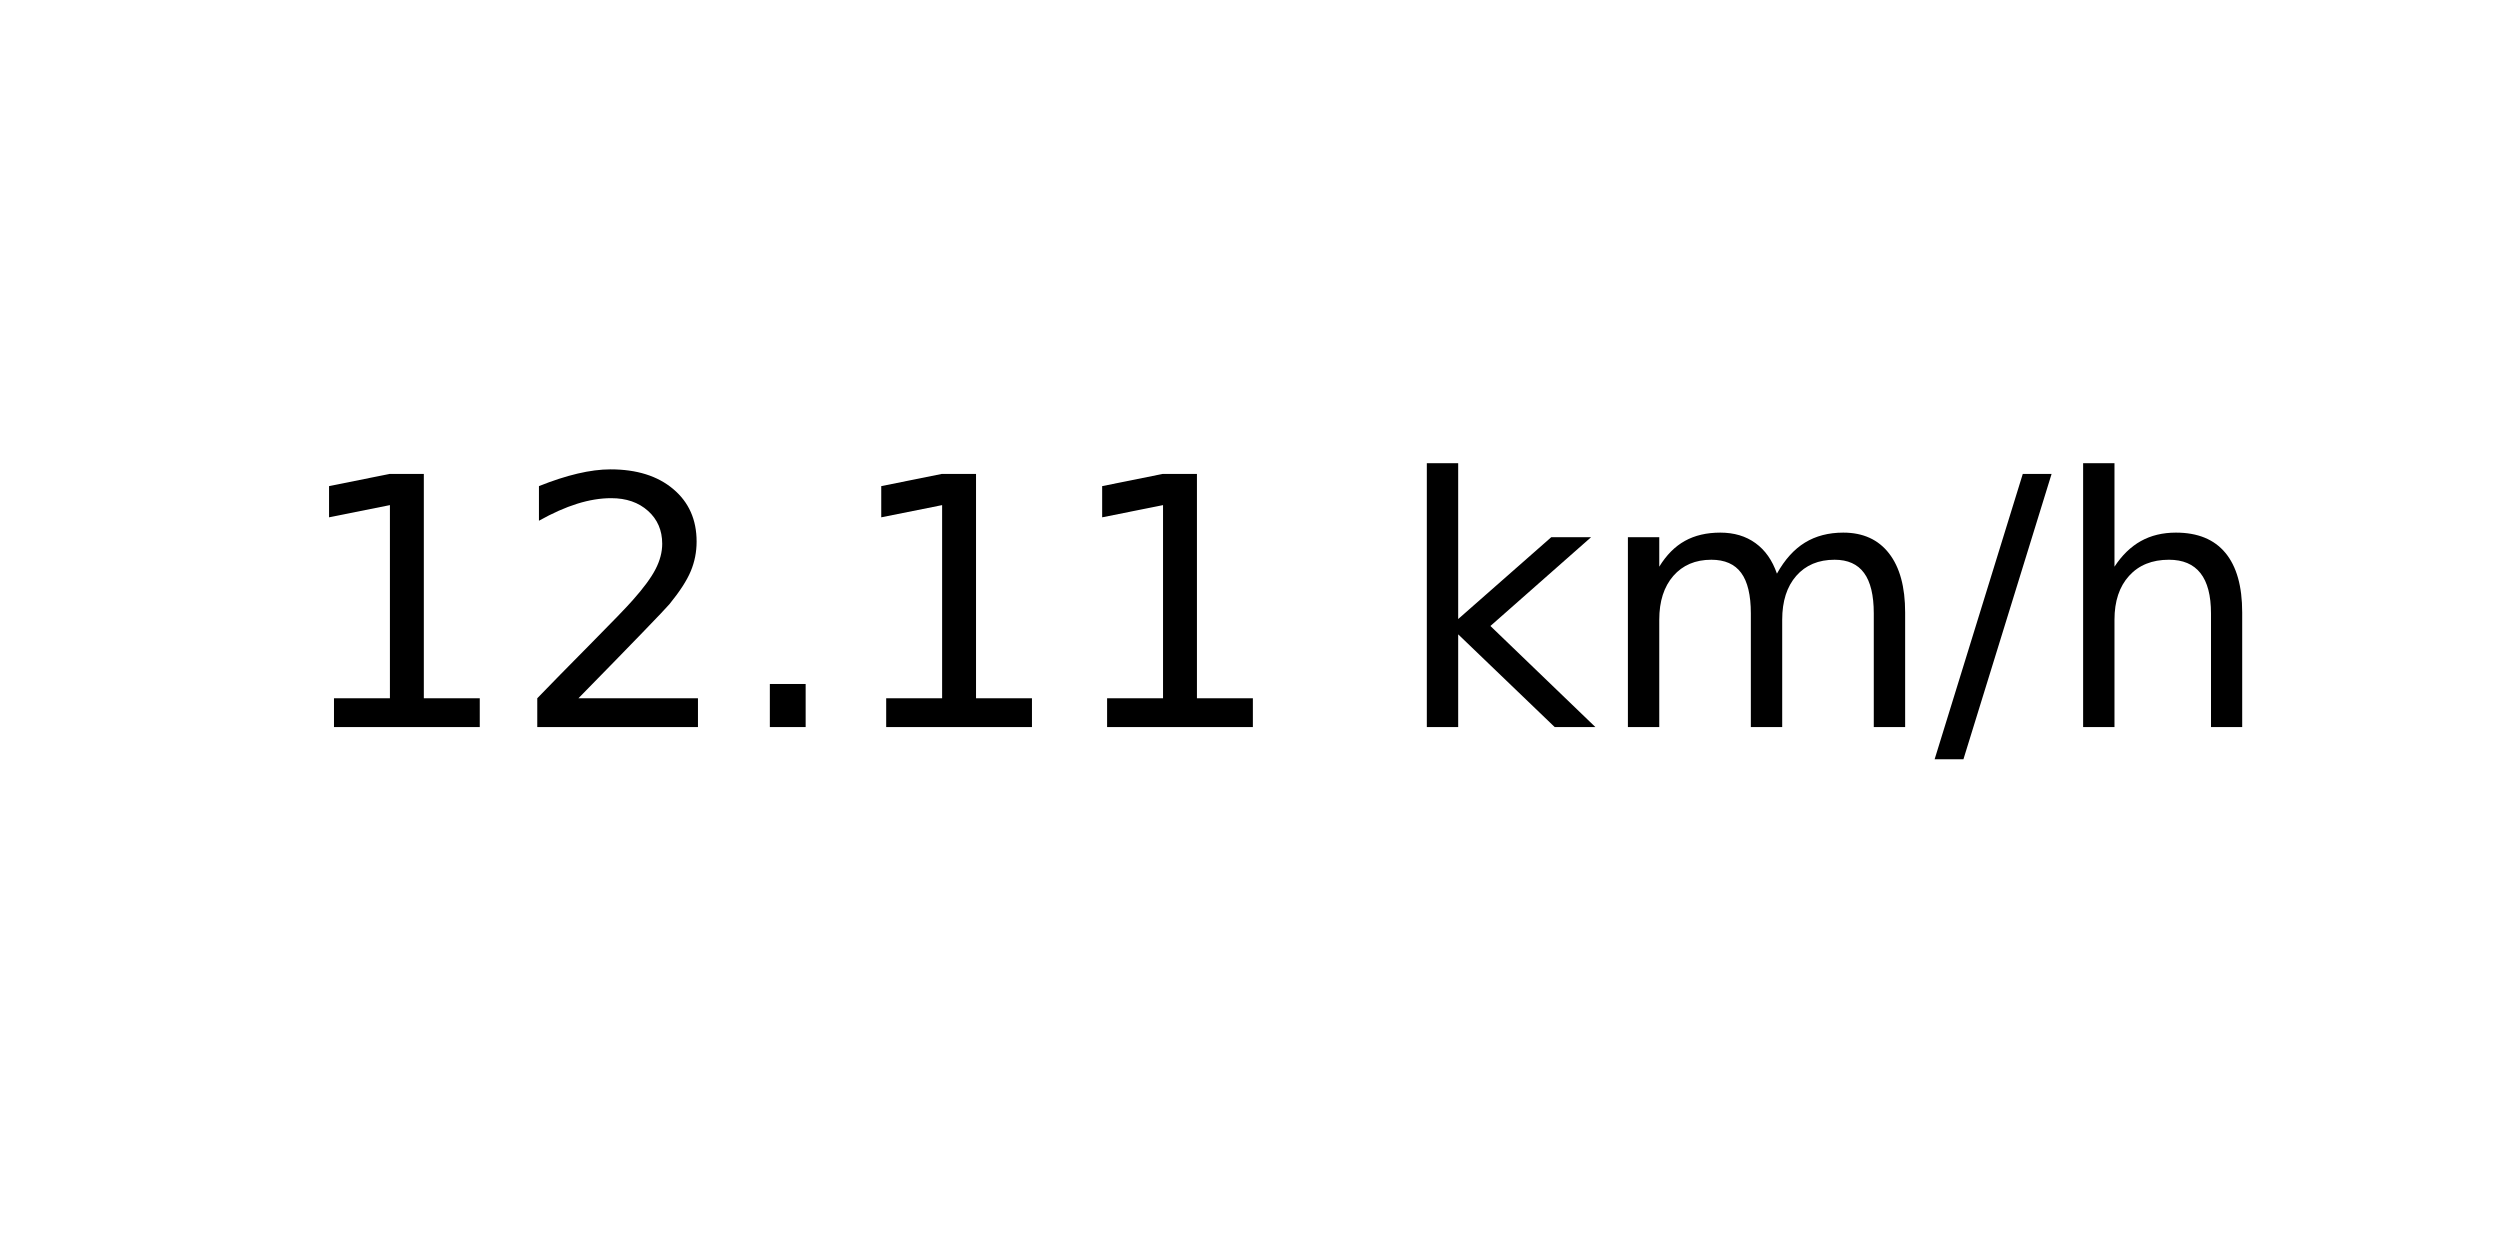
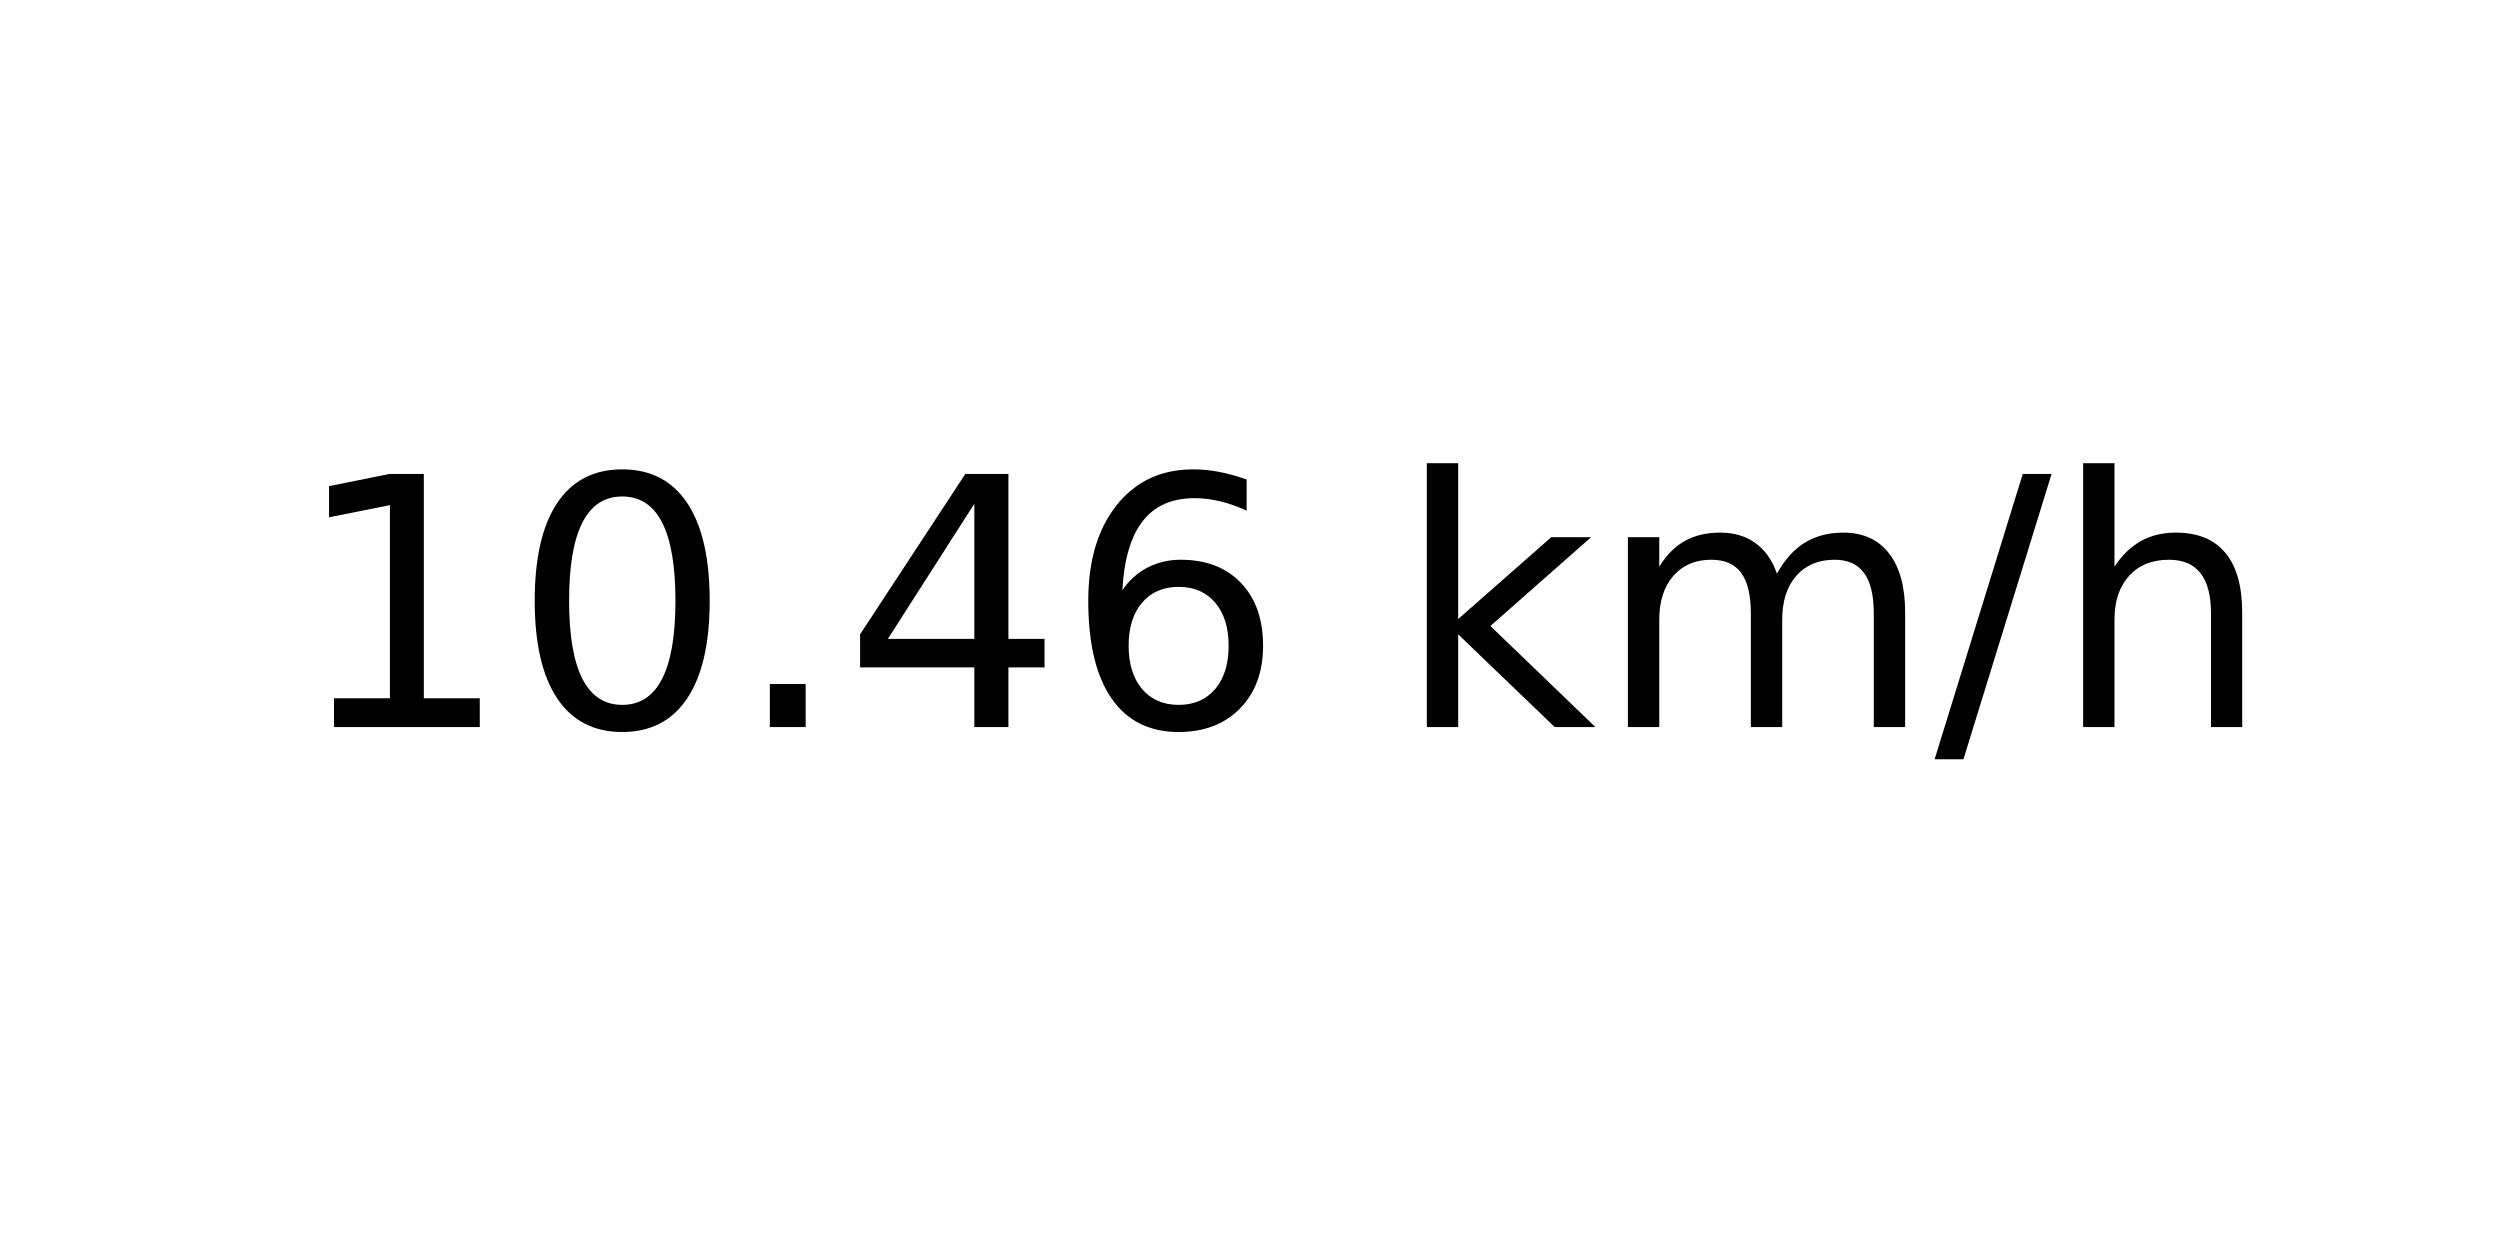
<svg xmlns="http://www.w3.org/2000/svg" xmlns:xlink="http://www.w3.org/1999/xlink" width="72pt" height="36pt" viewBox="0 0 72 36" version="1.1">
  <defs>
    <style type="text/css">*{stroke-linejoin: round; stroke-linecap: butt}</style>
  </defs>
  <g id="figure_1">
    <g id="axes_1">
      <g id="text_1">
        <g transform="translate(8.378125 20.93937) scale(0.1 -0.1)">
          <defs>
            <path id="DejaVuSans-31" d="M 794 531  L 1825 531  L 1825 4091  L 703 3866  L 703 4441  L 1819 4666  L 2450 4666  L 2450 531  L 3481 531  L 3481 0  L 794 0  L 794 531  z " transform="scale(0.015625)" />
-             <path id="DejaVuSans-32" d="M 1228 531  L 3431 531  L 3431 0  L 469 0  L 469 531  Q 828 903 1448 1529  Q 2069 2156 2228 2338  Q 2531 2678 2651 2914  Q 2772 3150 2772 3378  Q 2772 3750 2511 3984  Q 2250 4219 1831 4219  Q 1534 4219 1204 4116  Q 875 4013 500 3803  L 500 4441  Q 881 4594 1212 4672  Q 1544 4750 1819 4750  Q 2544 4750 2975 4387  Q 3406 4025 3406 3419  Q 3406 3131 3298 2873  Q 3191 2616 2906 2266  Q 2828 2175 2409 1742  Q 1991 1309 1228 531  z " transform="scale(0.015625)" />
+             <path id="DejaVuSans-30" d="M 2034 4250  Q 1547 4250 1301 3770  Q 1056 3291 1056 2328  Q 1056 1369 1301 889  Q 1547 409 2034 409  Q 2525 409 2770 889  Q 3016 1369 3016 2328  Q 3016 3291 2770 3770  Q 2525 4250 2034 4250  z M 2034 4750  Q 2819 4750 3233 4129  Q 3647 3509 3647 2328  Q 3647 1150 3233 529  Q 2819 -91 2034 -91  Q 1250 -91 836 529  Q 422 1150 422 2328  Q 422 3509 836 4129  Q 1250 4750 2034 4750  z " transform="scale(0.015625)" />
            <path id="DejaVuSans-2e" d="M 684 794  L 1344 794  L 1344 0  L 684 0  L 684 794  z " transform="scale(0.015625)" />
+             <path id="DejaVuSans-34" d="M 2419 4116  L 825 1625  L 2419 1625  L 2419 4116  z M 2253 4666  L 3047 4666  L 3047 1625  L 3713 1625  L 3713 1100  L 3047 1100  L 3047 0  L 2419 0  L 2419 1100  L 313 1100  L 313 1709  L 2253 4666  z " transform="scale(0.015625)" />
+             <path id="DejaVuSans-36" d="M 2113 2584  Q 1688 2584 1439 2293  Q 1191 2003 1191 1497  Q 1191 994 1439 701  Q 1688 409 2113 409  Q 2538 409 2786 701  Q 3034 994 3034 1497  Q 3034 2003 2786 2293  Q 2538 2584 2113 2584  z M 3366 4563  L 3366 3988  Q 3128 4100 2886 4159  Q 2644 4219 2406 4219  Q 1781 4219 1451 3797  Q 1122 3375 1075 2522  Q 1259 2794 1537 2939  Q 1816 3084 2150 3084  Q 2853 3084 3261 2657  Q 3669 2231 3669 1497  Q 3669 778 3244 343  Q 2819 -91 2113 -91  Q 1303 -91 875 529  Q 447 1150 447 2328  Q 447 3434 972 4092  Q 1497 4750 2381 4750  Q 2619 4750 2861 4703  Q 3103 4656 3366 4563  z " transform="scale(0.015625)" />
            <path id="DejaVuSans-20" transform="scale(0.015625)" />
            <path id="DejaVuSans-6b" d="M 581 4863  L 1159 4863  L 1159 1991  L 2875 3500  L 3609 3500  L 1753 1863  L 3688 0  L 2938 0  L 1159 1709  L 1159 0  L 581 0  L 581 4863  z " transform="scale(0.015625)" />
            <path id="DejaVuSans-6d" d="M 3328 2828  Q 3544 3216 3844 3400  Q 4144 3584 4550 3584  Q 5097 3584 5394 3201  Q 5691 2819 5691 2113  L 5691 0  L 5113 0  L 5113 2094  Q 5113 2597 4934 2840  Q 4756 3084 4391 3084  Q 3944 3084 3684 2787  Q 3425 2491 3425 1978  L 3425 0  L 2847 0  L 2847 2094  Q 2847 2600 2669 2842  Q 2491 3084 2119 3084  Q 1678 3084 1418 2786  Q 1159 2488 1159 1978  L 1159 0  L 581 0  L 581 3500  L 1159 3500  L 1159 2956  Q 1356 3278 1631 3431  Q 1906 3584 2284 3584  Q 2666 3584 2933 3390  Q 3200 3197 3328 2828  z " transform="scale(0.015625)" />
            <path id="DejaVuSans-2f" d="M 1625 4666  L 2156 4666  L 531 -594  L 0 -594  L 1625 4666  z " transform="scale(0.015625)" />
            <path id="DejaVuSans-68" d="M 3513 2113  L 3513 0  L 2938 0  L 2938 2094  Q 2938 2591 2744 2837  Q 2550 3084 2163 3084  Q 1697 3084 1428 2787  Q 1159 2491 1159 1978  L 1159 0  L 581 0  L 581 4863  L 1159 4863  L 1159 2956  Q 1366 3272 1645 3428  Q 1925 3584 2291 3584  Q 2894 3584 3203 3211  Q 3513 2838 3513 2113  z " transform="scale(0.015625)" />
          </defs>
          <use xlink:href="#DejaVuSans-31" />
-           <use xlink:href="#DejaVuSans-32" x="63.623" />
+           <use xlink:href="#DejaVuSans-30" x="63.623" />
          <use xlink:href="#DejaVuSans-2e" x="127.246" />
-           <use xlink:href="#DejaVuSans-31" x="159.033" />
-           <use xlink:href="#DejaVuSans-31" x="222.656" />
+           <use xlink:href="#DejaVuSans-34" x="159.033" />
+           <use xlink:href="#DejaVuSans-36" x="222.656" />
          <use xlink:href="#DejaVuSans-20" x="286.279" />
          <use xlink:href="#DejaVuSans-6b" x="318.066" />
          <use xlink:href="#DejaVuSans-6d" x="375.977" />
          <use xlink:href="#DejaVuSans-2f" x="473.389" />
          <use xlink:href="#DejaVuSans-68" x="507.08" />
        </g>
      </g>
    </g>
  </g>
</svg>
